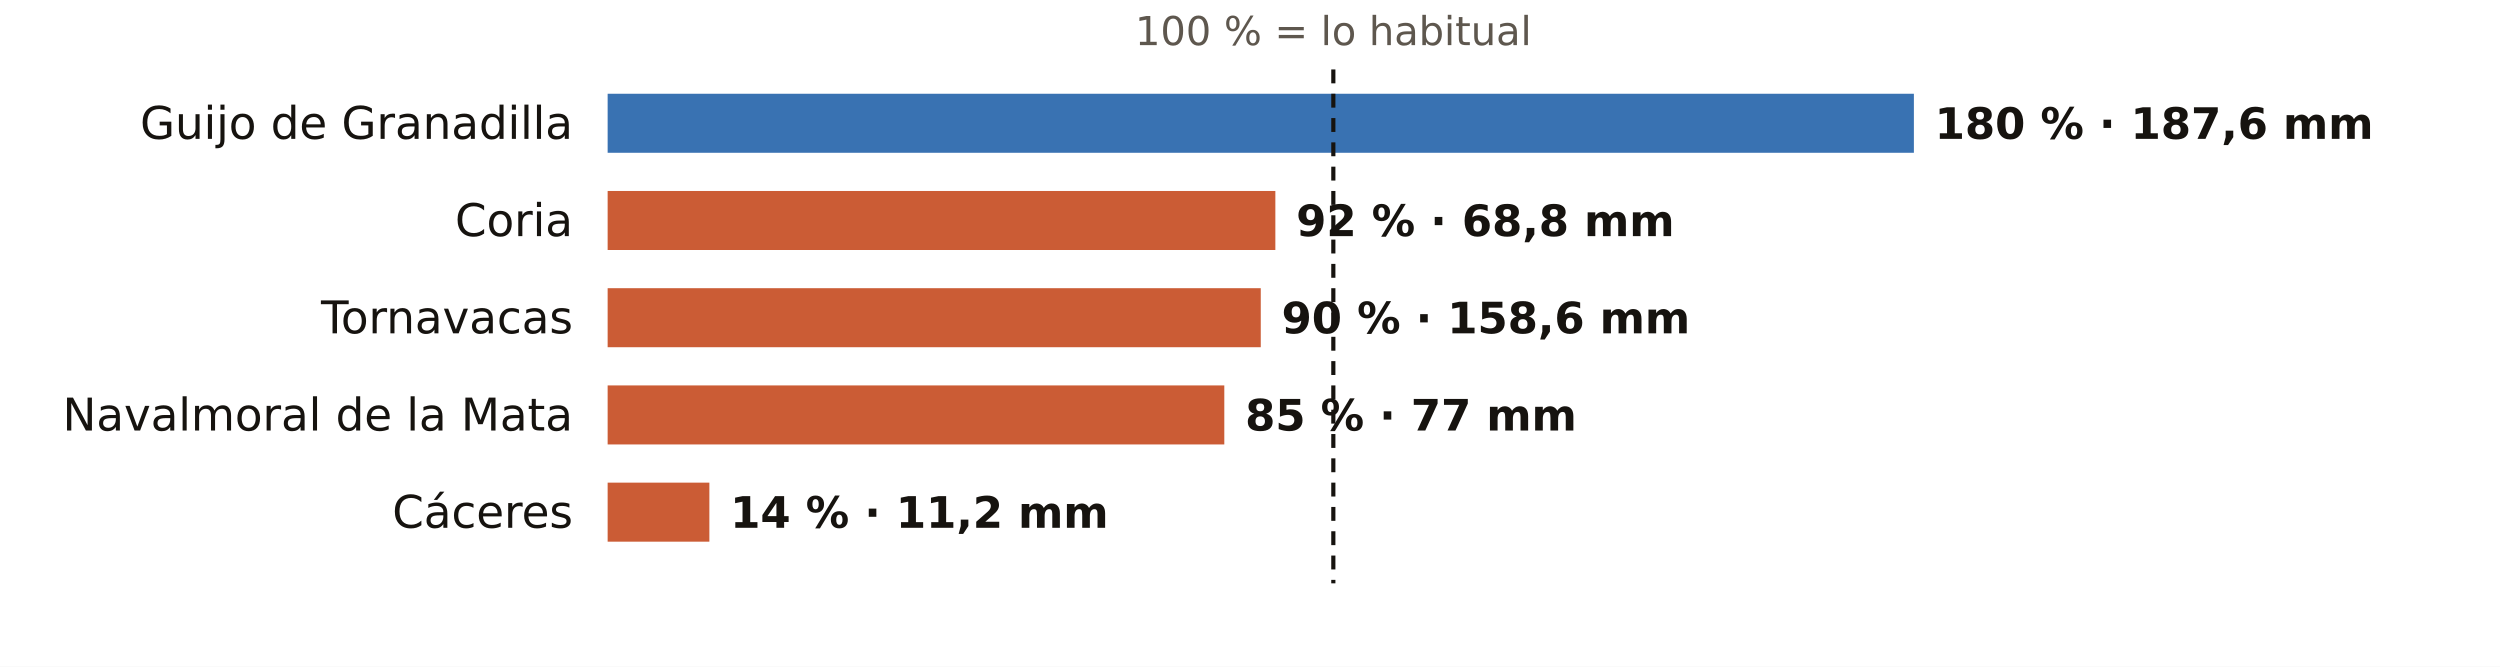
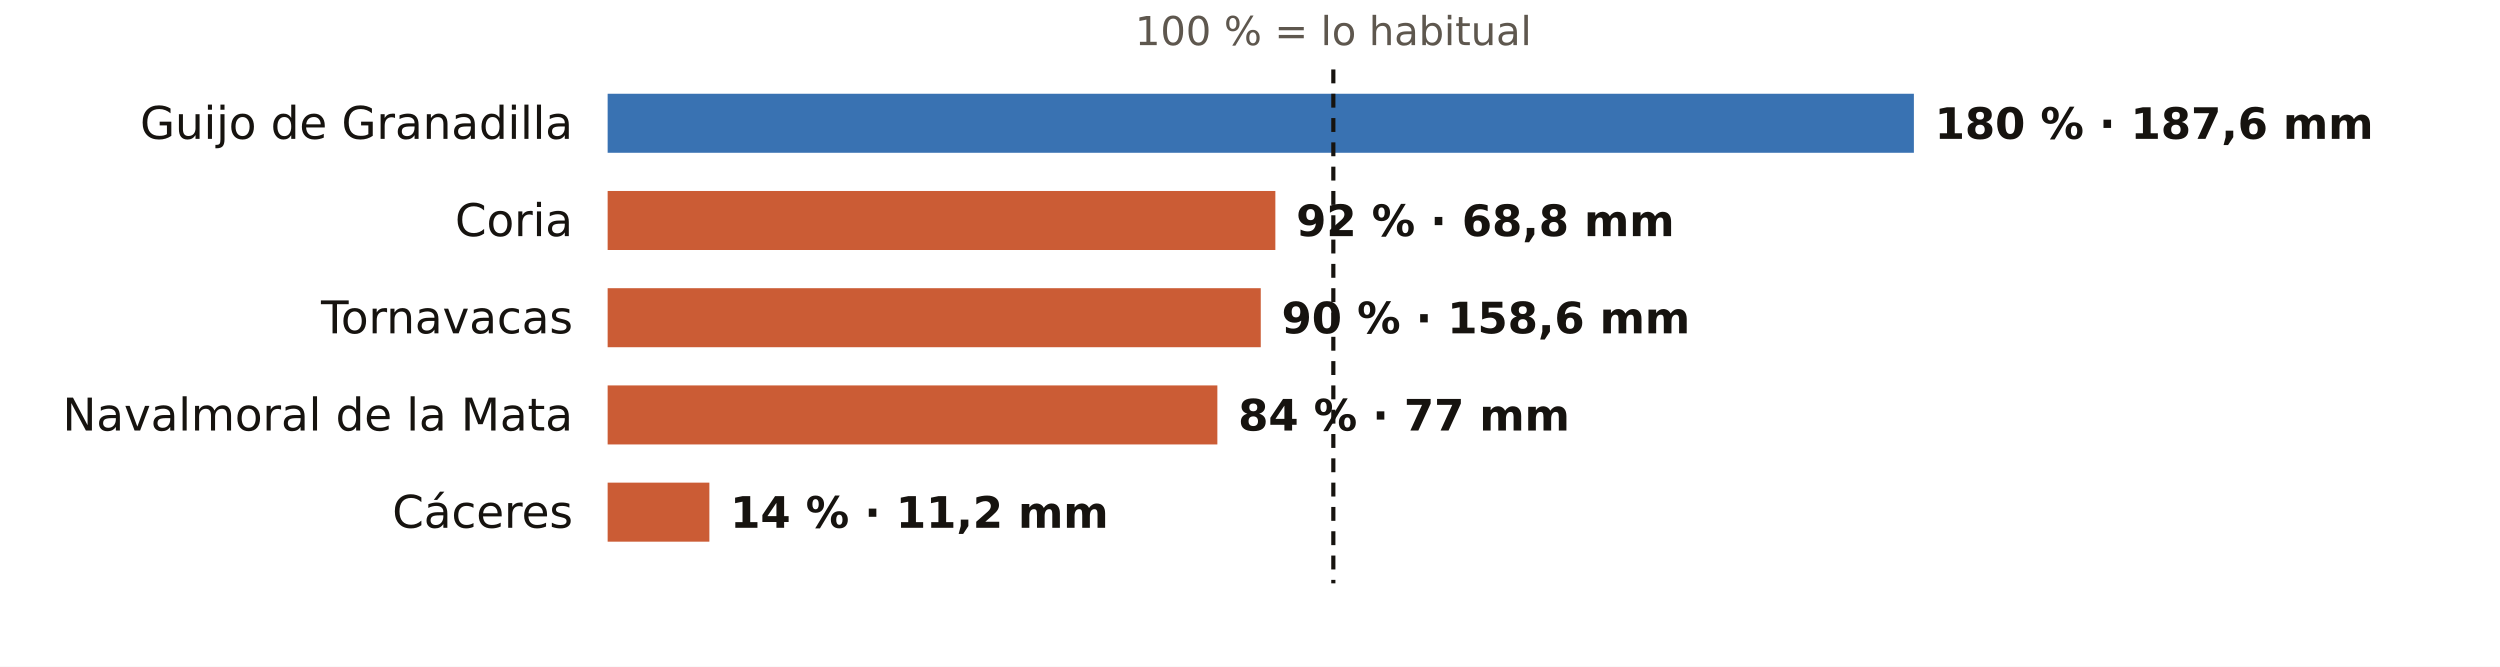
<svg xmlns="http://www.w3.org/2000/svg" viewBox="0 0 720 192" width="720" height="192" role="img" aria-label="El otoño en los pluviómetros de AEMET de Cáceres: % de lo habitual">
  <rect width="720" height="192" fill="#FFFFFF" />
  <text x="384.0" y="13.0" font-size="11.5" fill="#5E574E" text-anchor="middle" font-weight="400" font-family="Public Sans, DejaVu Sans, Arial, sans-serif">100 % = lo habitual</text>
  <text x="165.0" y="40.0" font-size="13" fill="#16130F" text-anchor="end" font-weight="500" font-family="Public Sans, DejaVu Sans, Arial, sans-serif">Guijo de Granadilla</text>
  <rect x="175" y="27" width="376.2" height="17" fill="#1F5FA8" opacity="0.88" />
  <text x="557.2" y="40.0" font-size="12.5" fill="#16130F" text-anchor="start" font-weight="600" font-family="Public Sans, DejaVu Sans, Arial, sans-serif">180 % · 187,6 mm</text>
  <text x="165.0" y="68.0" font-size="13" fill="#16130F" text-anchor="end" font-weight="500" font-family="Public Sans, DejaVu Sans, Arial, sans-serif">Coria</text>
  <rect x="175" y="55" width="192.3" height="17" fill="#C4461A" opacity="0.88" />
  <text x="373.3" y="68.0" font-size="12.5" fill="#16130F" text-anchor="start" font-weight="600" font-family="Public Sans, DejaVu Sans, Arial, sans-serif">92 % · 68,8 mm</text>
  <text x="165.0" y="96.0" font-size="13" fill="#16130F" text-anchor="end" font-weight="500" font-family="Public Sans, DejaVu Sans, Arial, sans-serif">Tornavacas</text>
  <rect x="175" y="83" width="188.1" height="17" fill="#C4461A" opacity="0.88" />
  <text x="369.1" y="96.0" font-size="12.5" fill="#16130F" text-anchor="start" font-weight="600" font-family="Public Sans, DejaVu Sans, Arial, sans-serif">90 % · 158,6 mm</text>
  <text x="165.0" y="124.0" font-size="13" fill="#16130F" text-anchor="end" font-weight="500" font-family="Public Sans, DejaVu Sans, Arial, sans-serif">Navalmoral de la Mata</text>
-   <rect x="175" y="111" width="177.6" height="17" fill="#C4461A" opacity="0.88" />
-   <text x="358.6" y="124.0" font-size="12.5" fill="#16130F" text-anchor="start" font-weight="600" font-family="Public Sans, DejaVu Sans, Arial, sans-serif">85 % · 77 mm</text>
+   <rect x="175" y="111" width="175.6" height="17" fill="#C4461A" opacity="0.88" />
+   <text x="356.6" y="124.0" font-size="12.5" fill="#16130F" text-anchor="start" font-weight="600" font-family="Public Sans, DejaVu Sans, Arial, sans-serif">84 % · 77 mm</text>
  <text x="165.0" y="152.0" font-size="13" fill="#16130F" text-anchor="end" font-weight="500" font-family="Public Sans, DejaVu Sans, Arial, sans-serif">Cáceres</text>
  <rect x="175" y="139" width="29.3" height="17" fill="#C4461A" opacity="0.88" />
  <text x="210.3" y="152.0" font-size="12.5" fill="#16130F" text-anchor="start" font-weight="600" font-family="Public Sans, DejaVu Sans, Arial, sans-serif">14 % · 11,2 mm</text>
  <line x1="384.0" x2="384.0" y1="20" y2="168" stroke="#16130F" stroke-width="1.2" stroke-dasharray="4 3" />
</svg>
